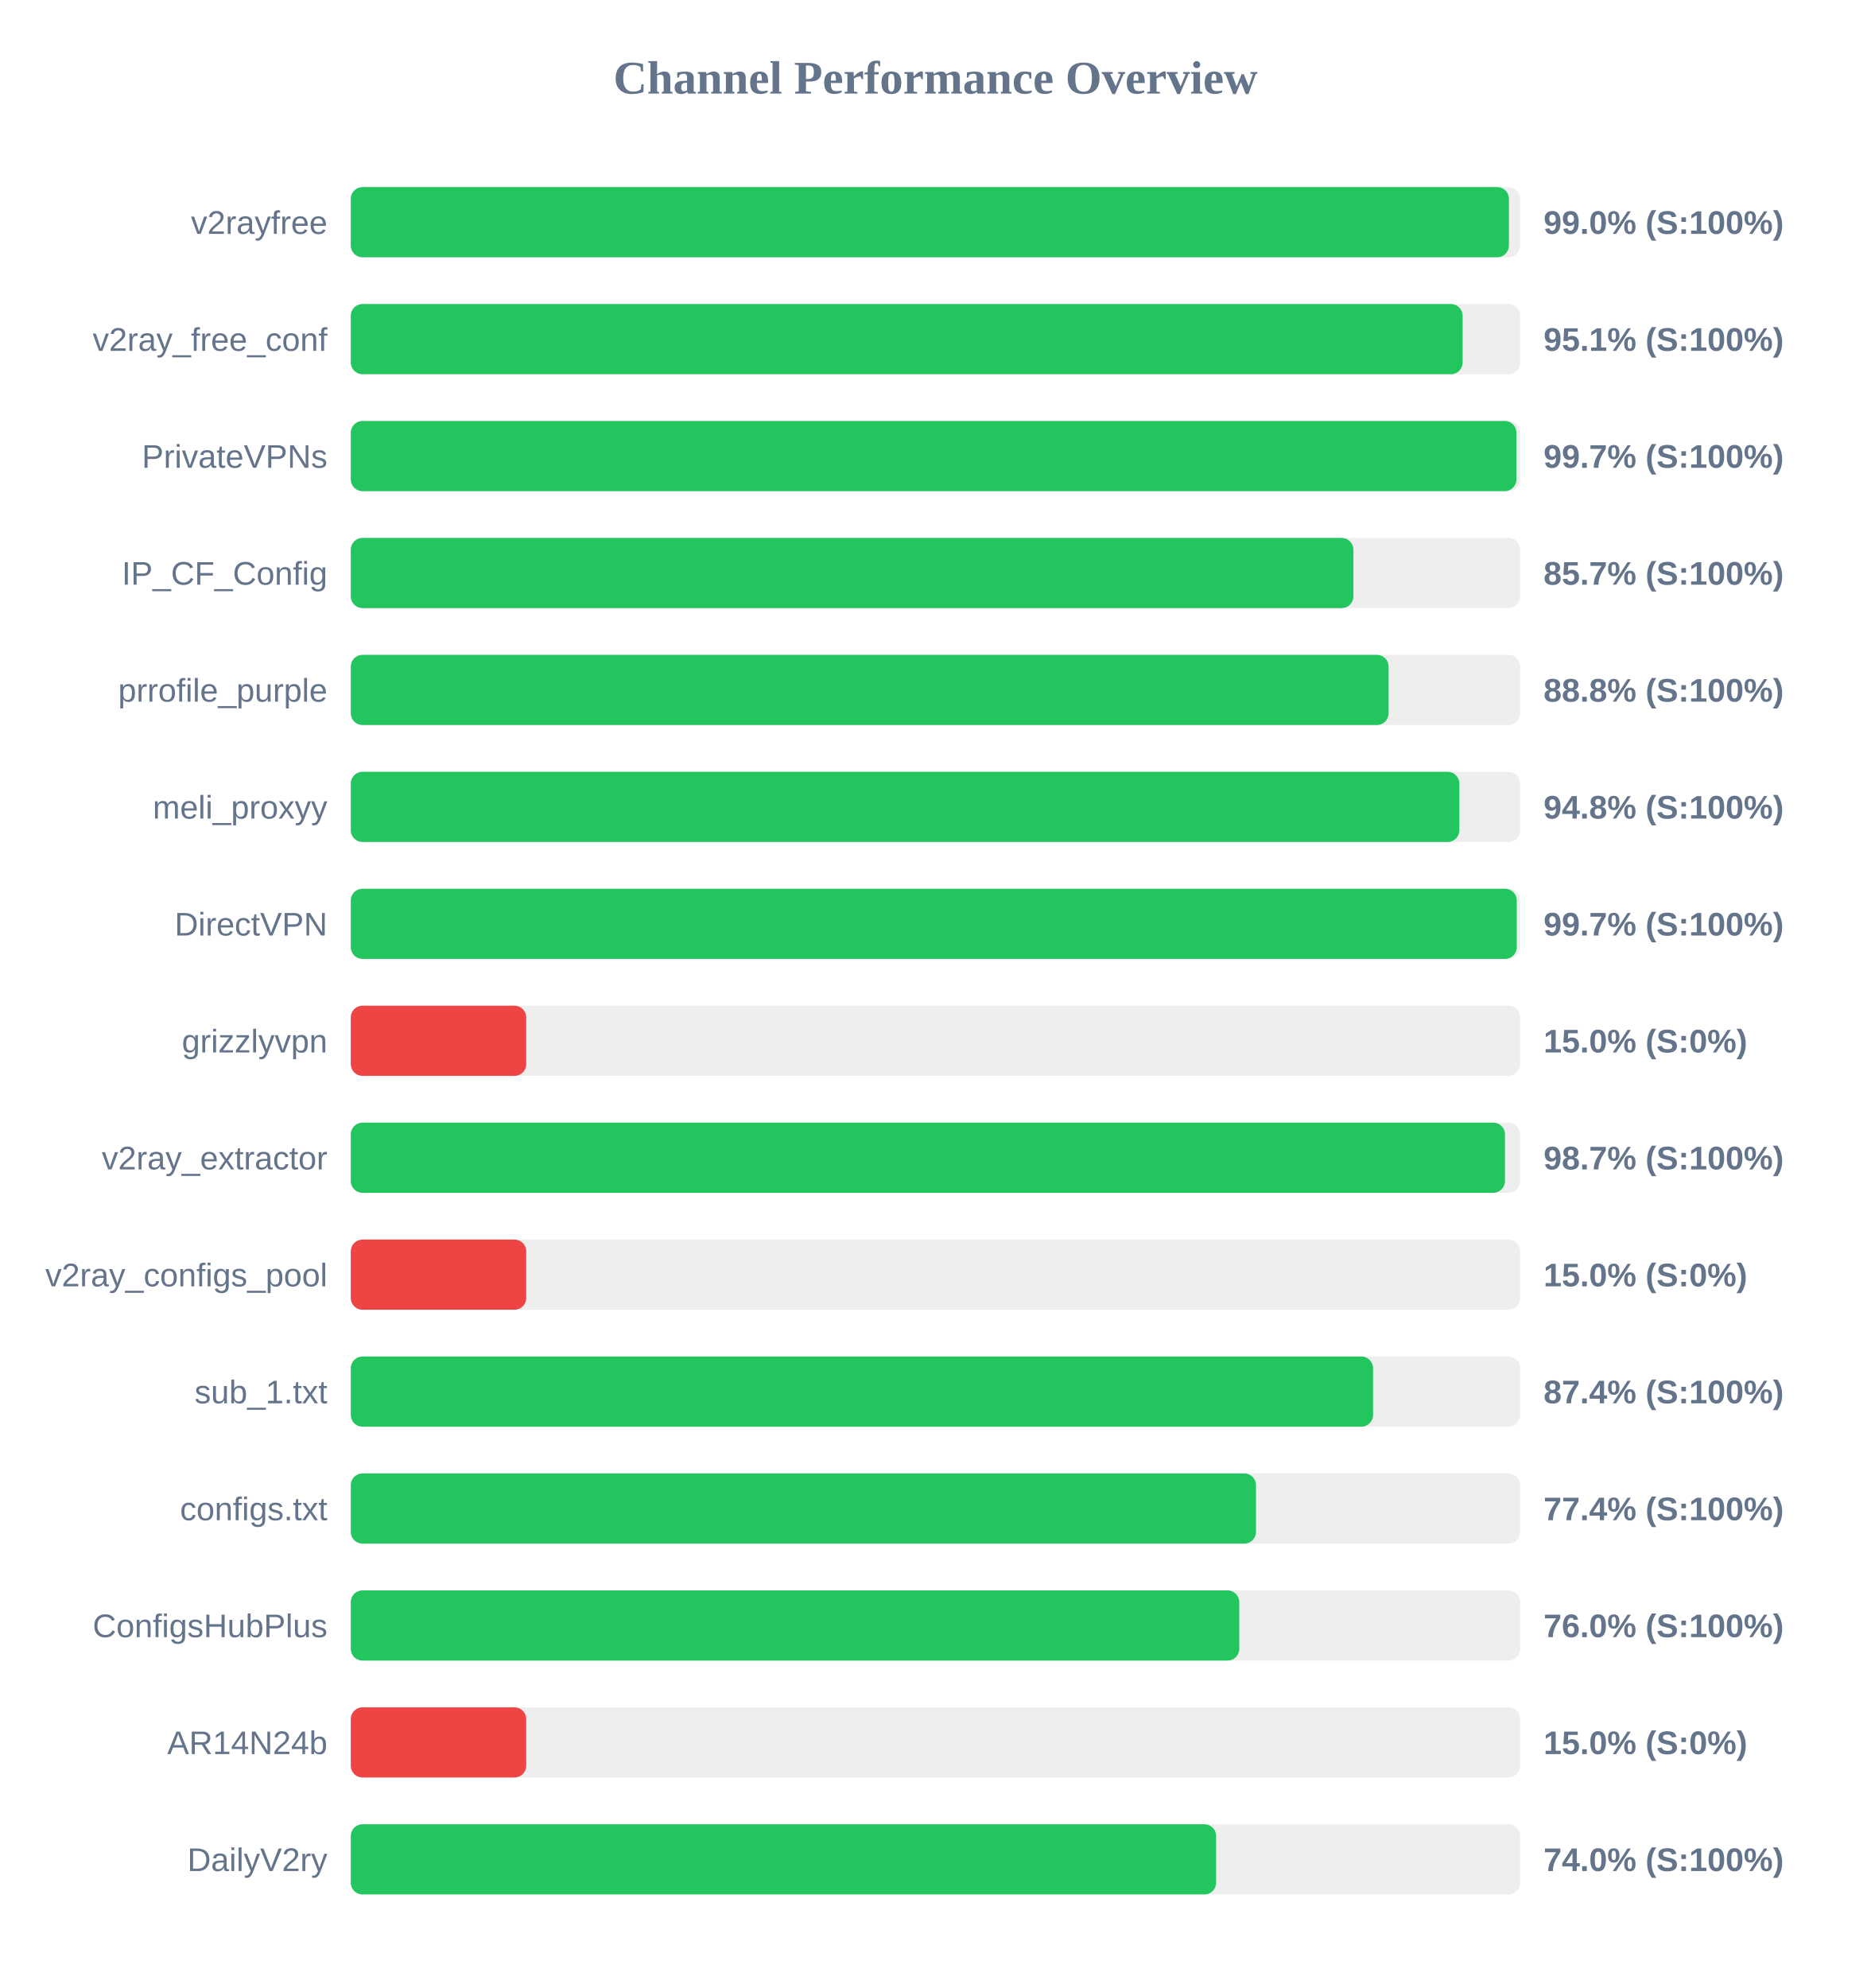
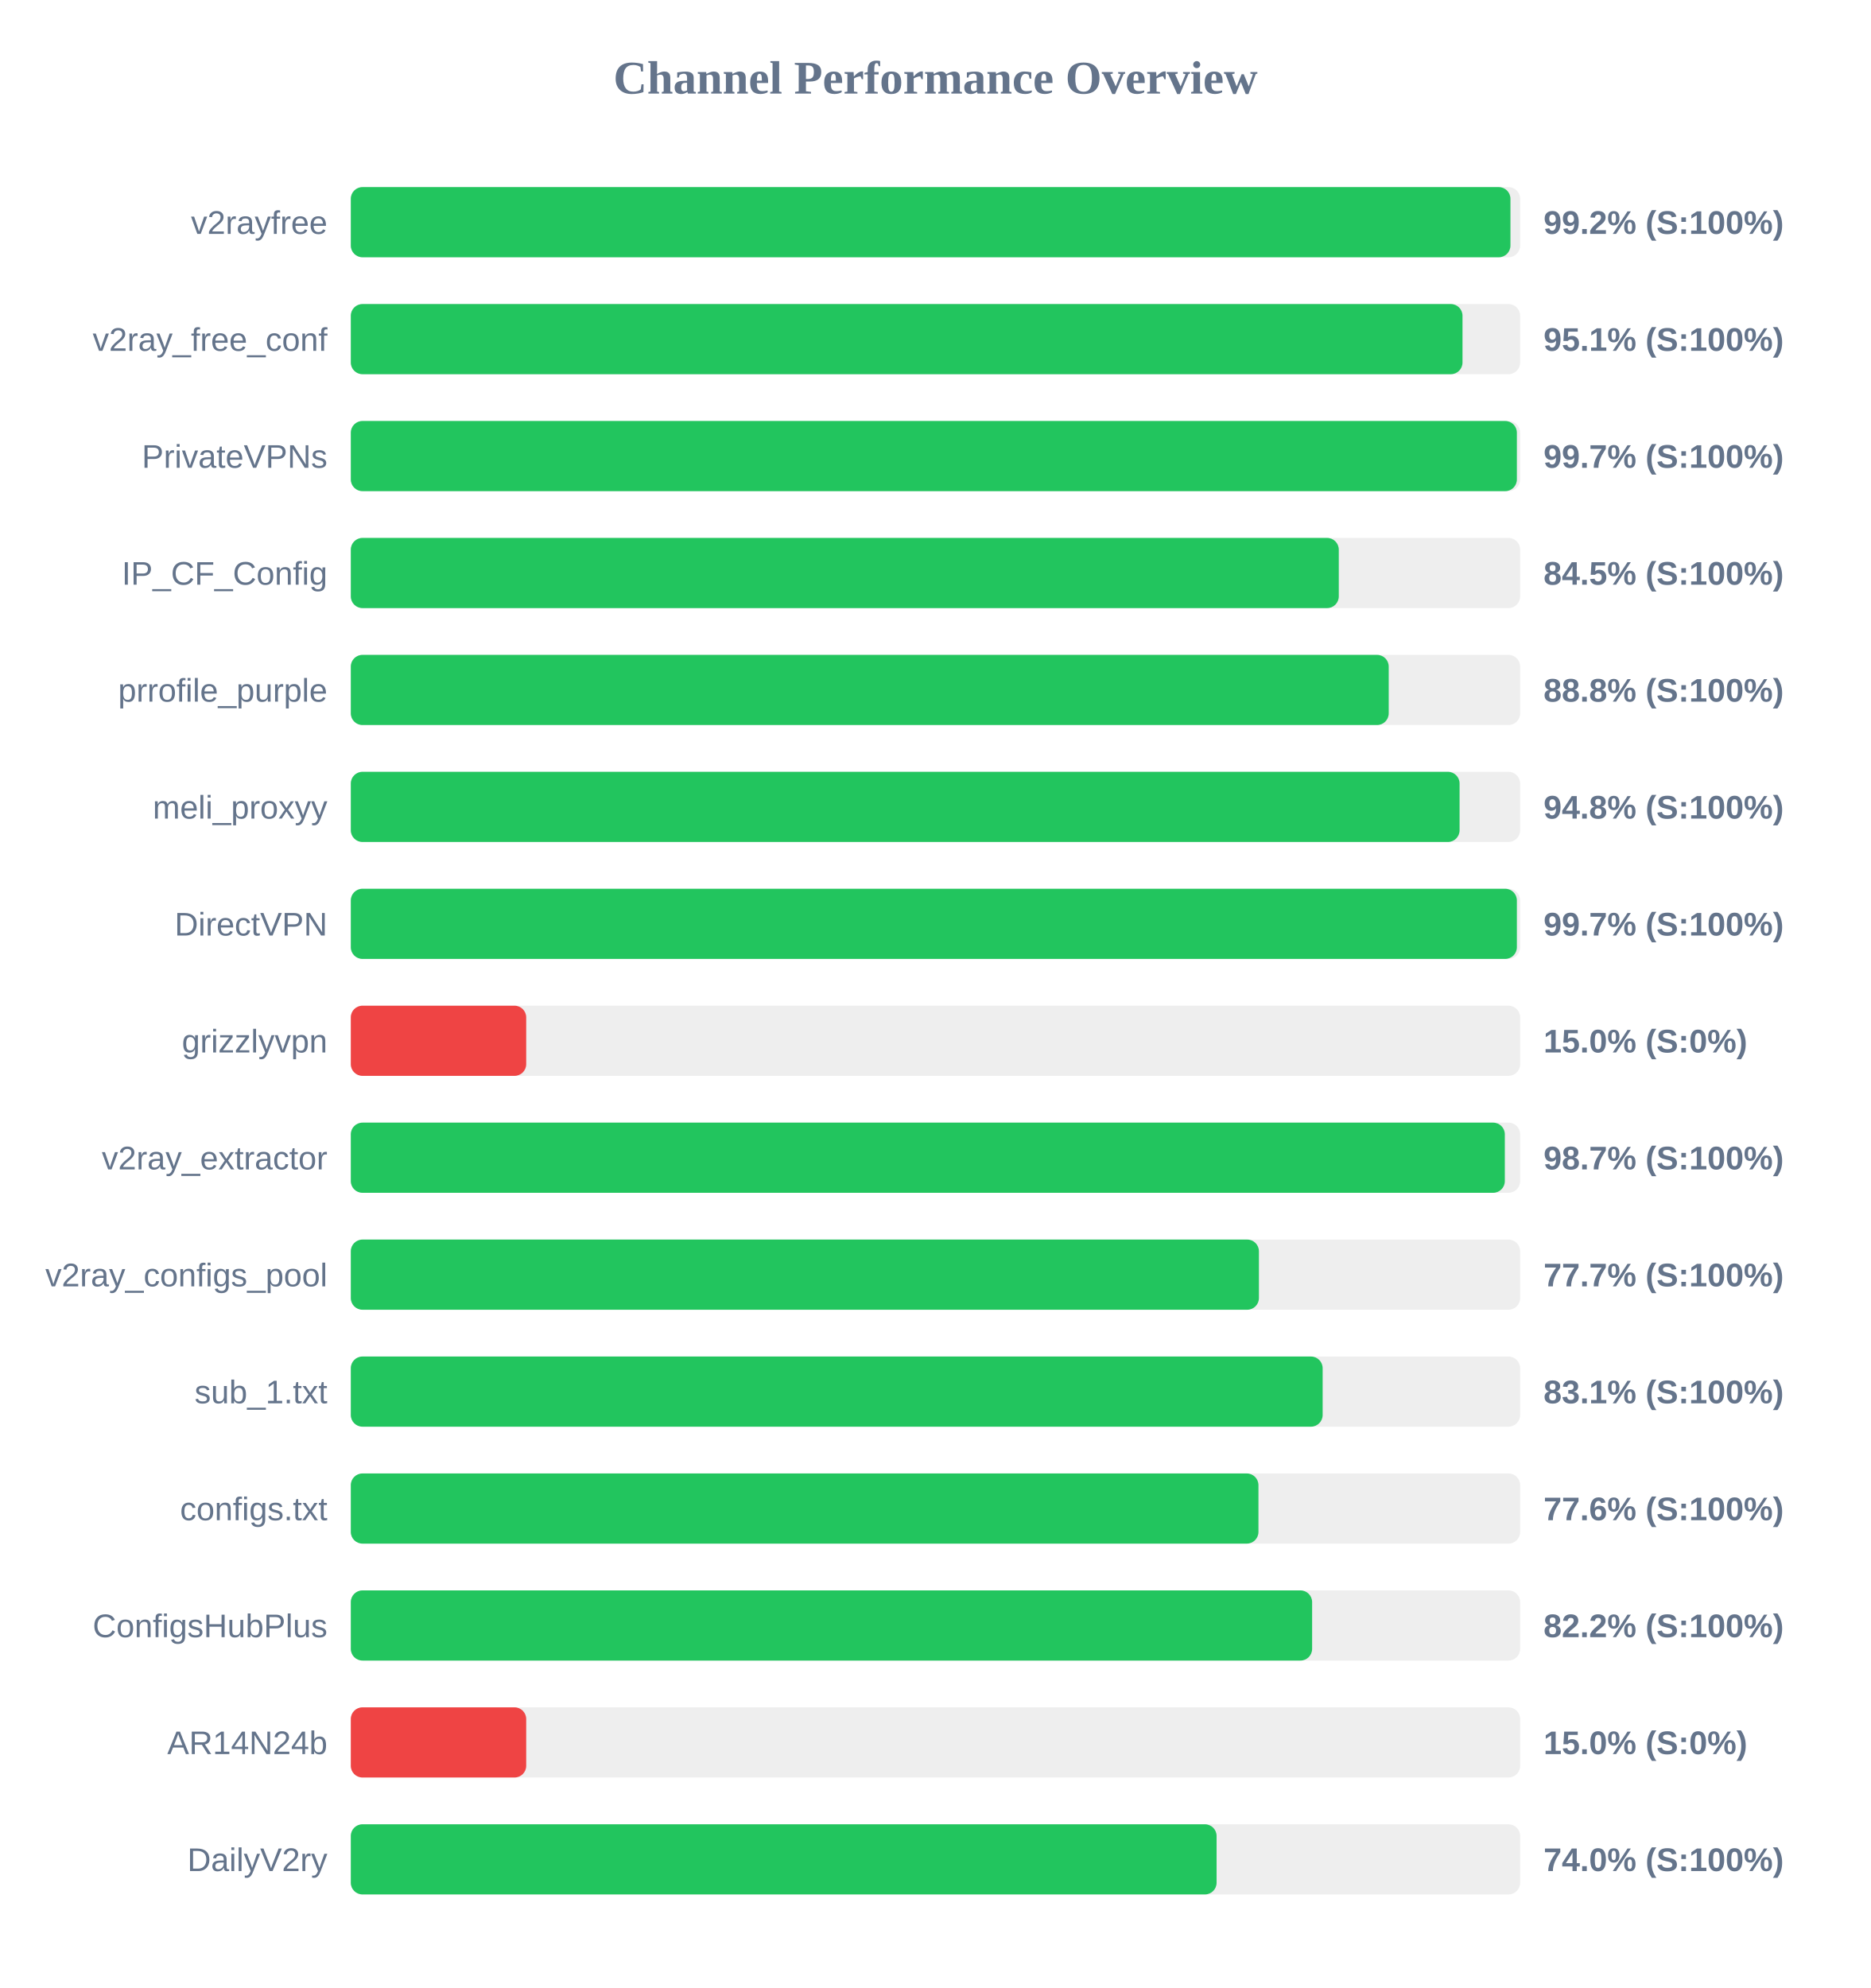
<svg xmlns="http://www.w3.org/2000/svg" width="800" height="850" version="1.1">
  <style>
        .row { font: 14px Arial; fill: #64748b; }
        .score { font: bold 14px Arial; fill: #64748b; }
    </style>
  <text x="400" y="40" text-anchor="middle" font-size="20px" font-weight="bold" fill="#64748b">Channel Performance Overview</text>
  <rect x="150" y="80" width="500" height="30" fill="#eee" rx="5" />
-   <rect x="150" y="80" width="495.2" height="30" fill="#22c55e" rx="5" />
+   <rect x="150" y="80" width="495.85" height="30" fill="#22c55e" rx="5" />
  <text x="140" y="100" text-anchor="end" class="row">v2rayfree</text>
-   <text x="660" y="100" text-anchor="start" class="score">99.0% (S:100%)</text>
+   <text x="660" y="100" text-anchor="start" class="score">99.2% (S:100%)</text>
  <rect x="150" y="130" width="500" height="30" fill="#eee" rx="5" />
-   <rect x="150" y="130" width="475.4" height="30" fill="#22c55e" rx="5" />
+   <rect x="150" y="130" width="475.35" height="30" fill="#22c55e" rx="5" />
  <text x="140" y="150" text-anchor="end" class="row">v2ray_free_conf</text>
  <text x="660" y="150" text-anchor="start" class="score">95.1% (S:100%)</text>
  <rect x="150" y="180" width="500" height="30" fill="#eee" rx="5" />
-   <rect x="150" y="180" width="498.4" height="30" fill="#22c55e" rx="5" />
+   <rect x="150" y="180" width="498.6" height="30" fill="#22c55e" rx="5" />
  <text x="140" y="200" text-anchor="end" class="row">PrivateVPNs</text>
  <text x="660" y="200" text-anchor="start" class="score">99.7% (S:100%)</text>
  <rect x="150" y="230" width="500" height="30" fill="#eee" rx="5" />
-   <rect x="150" y="230" width="428.7" height="30" fill="#22c55e" rx="5" />
+   <rect x="150" y="230" width="422.45" height="30" fill="#22c55e" rx="5" />
  <text x="140" y="250" text-anchor="end" class="row">IP_CF_Config</text>
-   <text x="660" y="250" text-anchor="start" class="score">85.7% (S:100%)</text>
+   <text x="660" y="250" text-anchor="start" class="score">84.5% (S:100%)</text>
  <rect x="150" y="280" width="500" height="30" fill="#eee" rx="5" />
-   <rect x="150" y="280" width="443.75" height="30" fill="#22c55e" rx="5" />
+   <rect x="150" y="280" width="443.8" height="30" fill="#22c55e" rx="5" />
  <text x="140" y="300" text-anchor="end" class="row">prrofile_purple</text>
  <text x="660" y="300" text-anchor="start" class="score">88.8% (S:100%)</text>
  <rect x="150" y="330" width="500" height="30" fill="#eee" rx="5" />
-   <rect x="150" y="330" width="474.0" height="30" fill="#22c55e" rx="5" />
+   <rect x="150" y="330" width="474.1" height="30" fill="#22c55e" rx="5" />
  <text x="140" y="350" text-anchor="end" class="row">meli_proxyy</text>
  <text x="660" y="350" text-anchor="start" class="score">94.8% (S:100%)</text>
  <rect x="150" y="380" width="500" height="30" fill="#eee" rx="5" />
-   <rect x="150" y="380" width="498.55" height="30" fill="#22c55e" rx="5" />
+   <rect x="150" y="380" width="498.6" height="30" fill="#22c55e" rx="5" />
  <text x="140" y="400" text-anchor="end" class="row">DirectVPN</text>
  <text x="660" y="400" text-anchor="start" class="score">99.7% (S:100%)</text>
  <rect x="150" y="430" width="500" height="30" fill="#eee" rx="5" />
  <rect x="150" y="430" width="75.0" height="30" fill="#ef4444" rx="5" />
  <text x="140" y="450" text-anchor="end" class="row">grizzlyvpn</text>
  <text x="660" y="450" text-anchor="start" class="score">15.0% (S:0%)</text>
  <rect x="150" y="480" width="500" height="30" fill="#eee" rx="5" />
-   <rect x="150" y="480" width="493.5" height="30" fill="#22c55e" rx="5" />
+   <rect x="150" y="480" width="493.45" height="30" fill="#22c55e" rx="5" />
  <text x="140" y="500" text-anchor="end" class="row">v2ray_extractor</text>
  <text x="660" y="500" text-anchor="start" class="score">98.7% (S:100%)</text>
  <rect x="150" y="530" width="500" height="30" fill="#eee" rx="5" />
-   <rect x="150" y="530" width="75.0" height="30" fill="#ef4444" rx="5" />
+   <rect x="150" y="530" width="388.3" height="30" fill="#22c55e" rx="5" />
  <text x="140" y="550" text-anchor="end" class="row">v2ray_configs_pool</text>
-   <text x="660" y="550" text-anchor="start" class="score">15.0% (S:0%)</text>
+   <text x="660" y="550" text-anchor="start" class="score">77.7% (S:100%)</text>
  <rect x="150" y="580" width="500" height="30" fill="#eee" rx="5" />
-   <rect x="150" y="580" width="437.1" height="30" fill="#22c55e" rx="5" />
+   <rect x="150" y="580" width="415.55" height="30" fill="#22c55e" rx="5" />
  <text x="140" y="600" text-anchor="end" class="row">sub_1.txt</text>
-   <text x="660" y="600" text-anchor="start" class="score">87.4% (S:100%)</text>
+   <text x="660" y="600" text-anchor="start" class="score">83.1% (S:100%)</text>
  <rect x="150" y="630" width="500" height="30" fill="#eee" rx="5" />
-   <rect x="150" y="630" width="387.05" height="30" fill="#22c55e" rx="5" />
+   <rect x="150" y="630" width="388.1" height="30" fill="#22c55e" rx="5" />
  <text x="140" y="650" text-anchor="end" class="row">configs.txt</text>
-   <text x="660" y="650" text-anchor="start" class="score">77.4% (S:100%)</text>
+   <text x="660" y="650" text-anchor="start" class="score">77.6% (S:100%)</text>
  <rect x="150" y="680" width="500" height="30" fill="#eee" rx="5" />
-   <rect x="150" y="680" width="379.9" height="30" fill="#22c55e" rx="5" />
+   <rect x="150" y="680" width="411.05" height="30" fill="#22c55e" rx="5" />
  <text x="140" y="700" text-anchor="end" class="row">ConfigsHubPlus</text>
-   <text x="660" y="700" text-anchor="start" class="score">76.0% (S:100%)</text>
+   <text x="660" y="700" text-anchor="start" class="score">82.2% (S:100%)</text>
  <rect x="150" y="730" width="500" height="30" fill="#eee" rx="5" />
  <rect x="150" y="730" width="75.0" height="30" fill="#ef4444" rx="5" />
  <text x="140" y="750" text-anchor="end" class="row">AR14N24b</text>
  <text x="660" y="750" text-anchor="start" class="score">15.0% (S:0%)</text>
  <rect x="150" y="780" width="500" height="30" fill="#eee" rx="5" />
-   <rect x="150" y="780" width="370.0" height="30" fill="#22c55e" rx="5" />
+   <rect x="150" y="780" width="370.2" height="30" fill="#22c55e" rx="5" />
  <text x="140" y="800" text-anchor="end" class="row">DailyV2ry</text>
  <text x="660" y="800" text-anchor="start" class="score">74.0% (S:100%)</text>
</svg>
